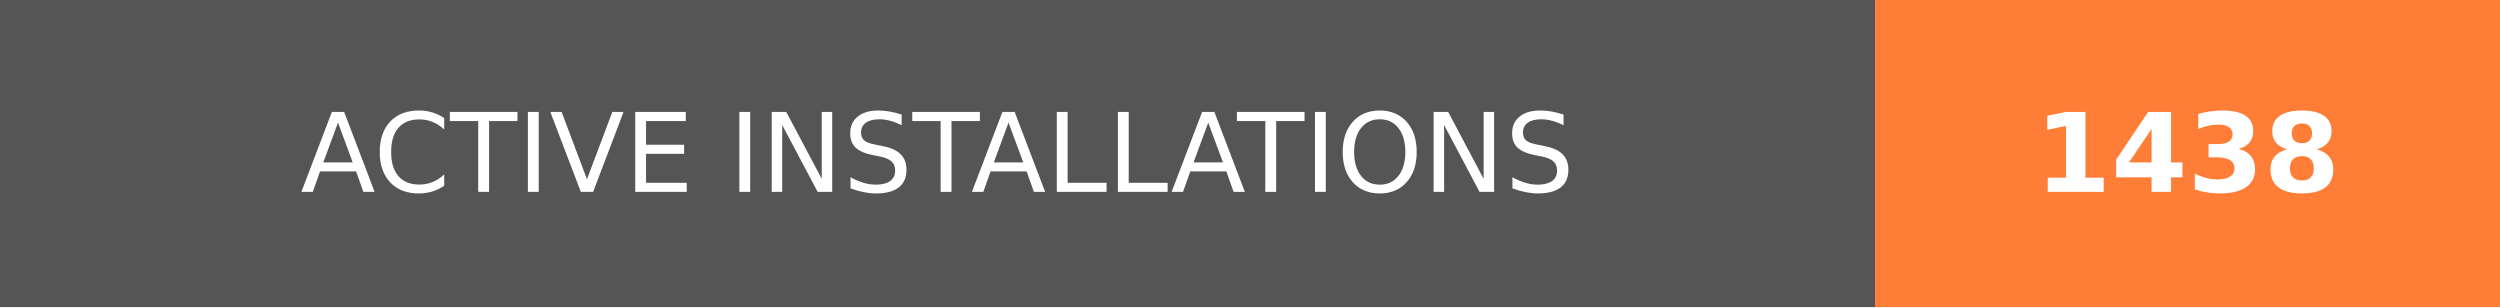
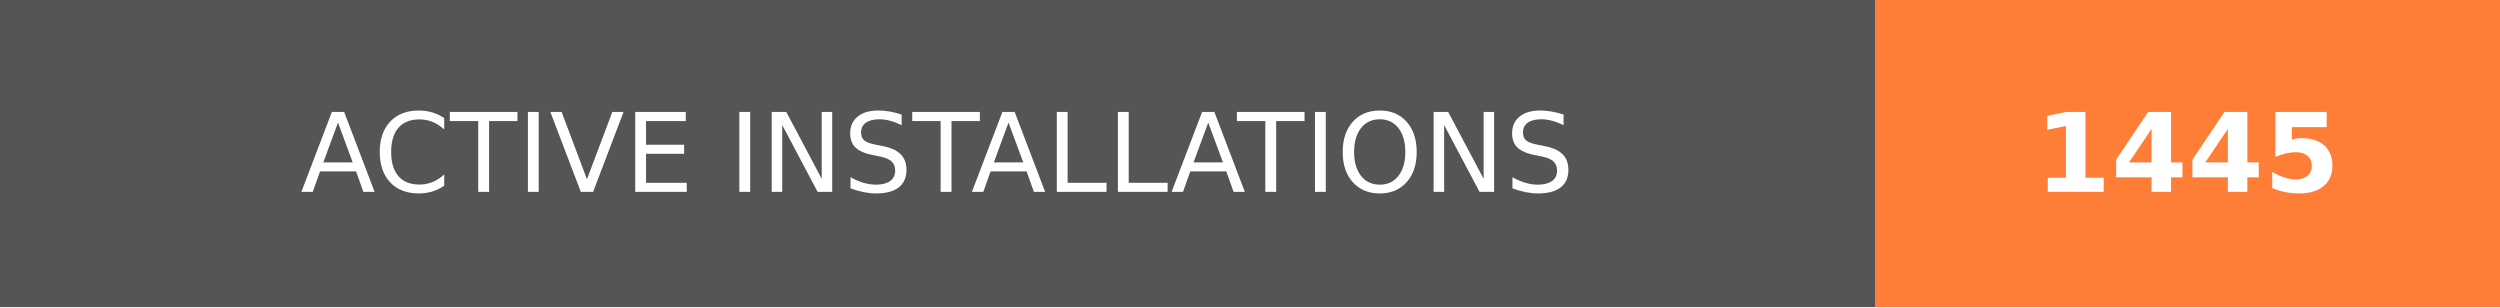
- <svg xmlns="http://www.w3.org/2000/svg" width="228" height="28" role="img" aria-label="ACTIVE INSTALLATIONS: 1438">
+ <svg xmlns="http://www.w3.org/2000/svg" width="228" height="28" role="img" aria-label="ACTIVE INSTALLATIONS: 1445">
  <g shape-rendering="crispEdges">
    <rect width="171" height="28" fill="#555" />
    <rect x="171" width="57" height="28" fill="#fe7d37" />
  </g>
  <g fill="#fff" text-anchor="middle" font-family="Verdana,Geneva,DejaVu Sans,sans-serif" text-rendering="geometricPrecision" font-size="100">
    <text transform="scale(.1)" x="855" y="175" textLength="1470" fill="#fff">ACTIVE INSTALLATIONS</text>
-     <text transform="scale(.1)" x="1995" y="175" textLength="330" fill="#fff" font-weight="bold">1438</text>
+     <text transform="scale(.1)" x="1995" y="175" textLength="330" fill="#fff" font-weight="bold">1445</text>
  </g>
</svg>
